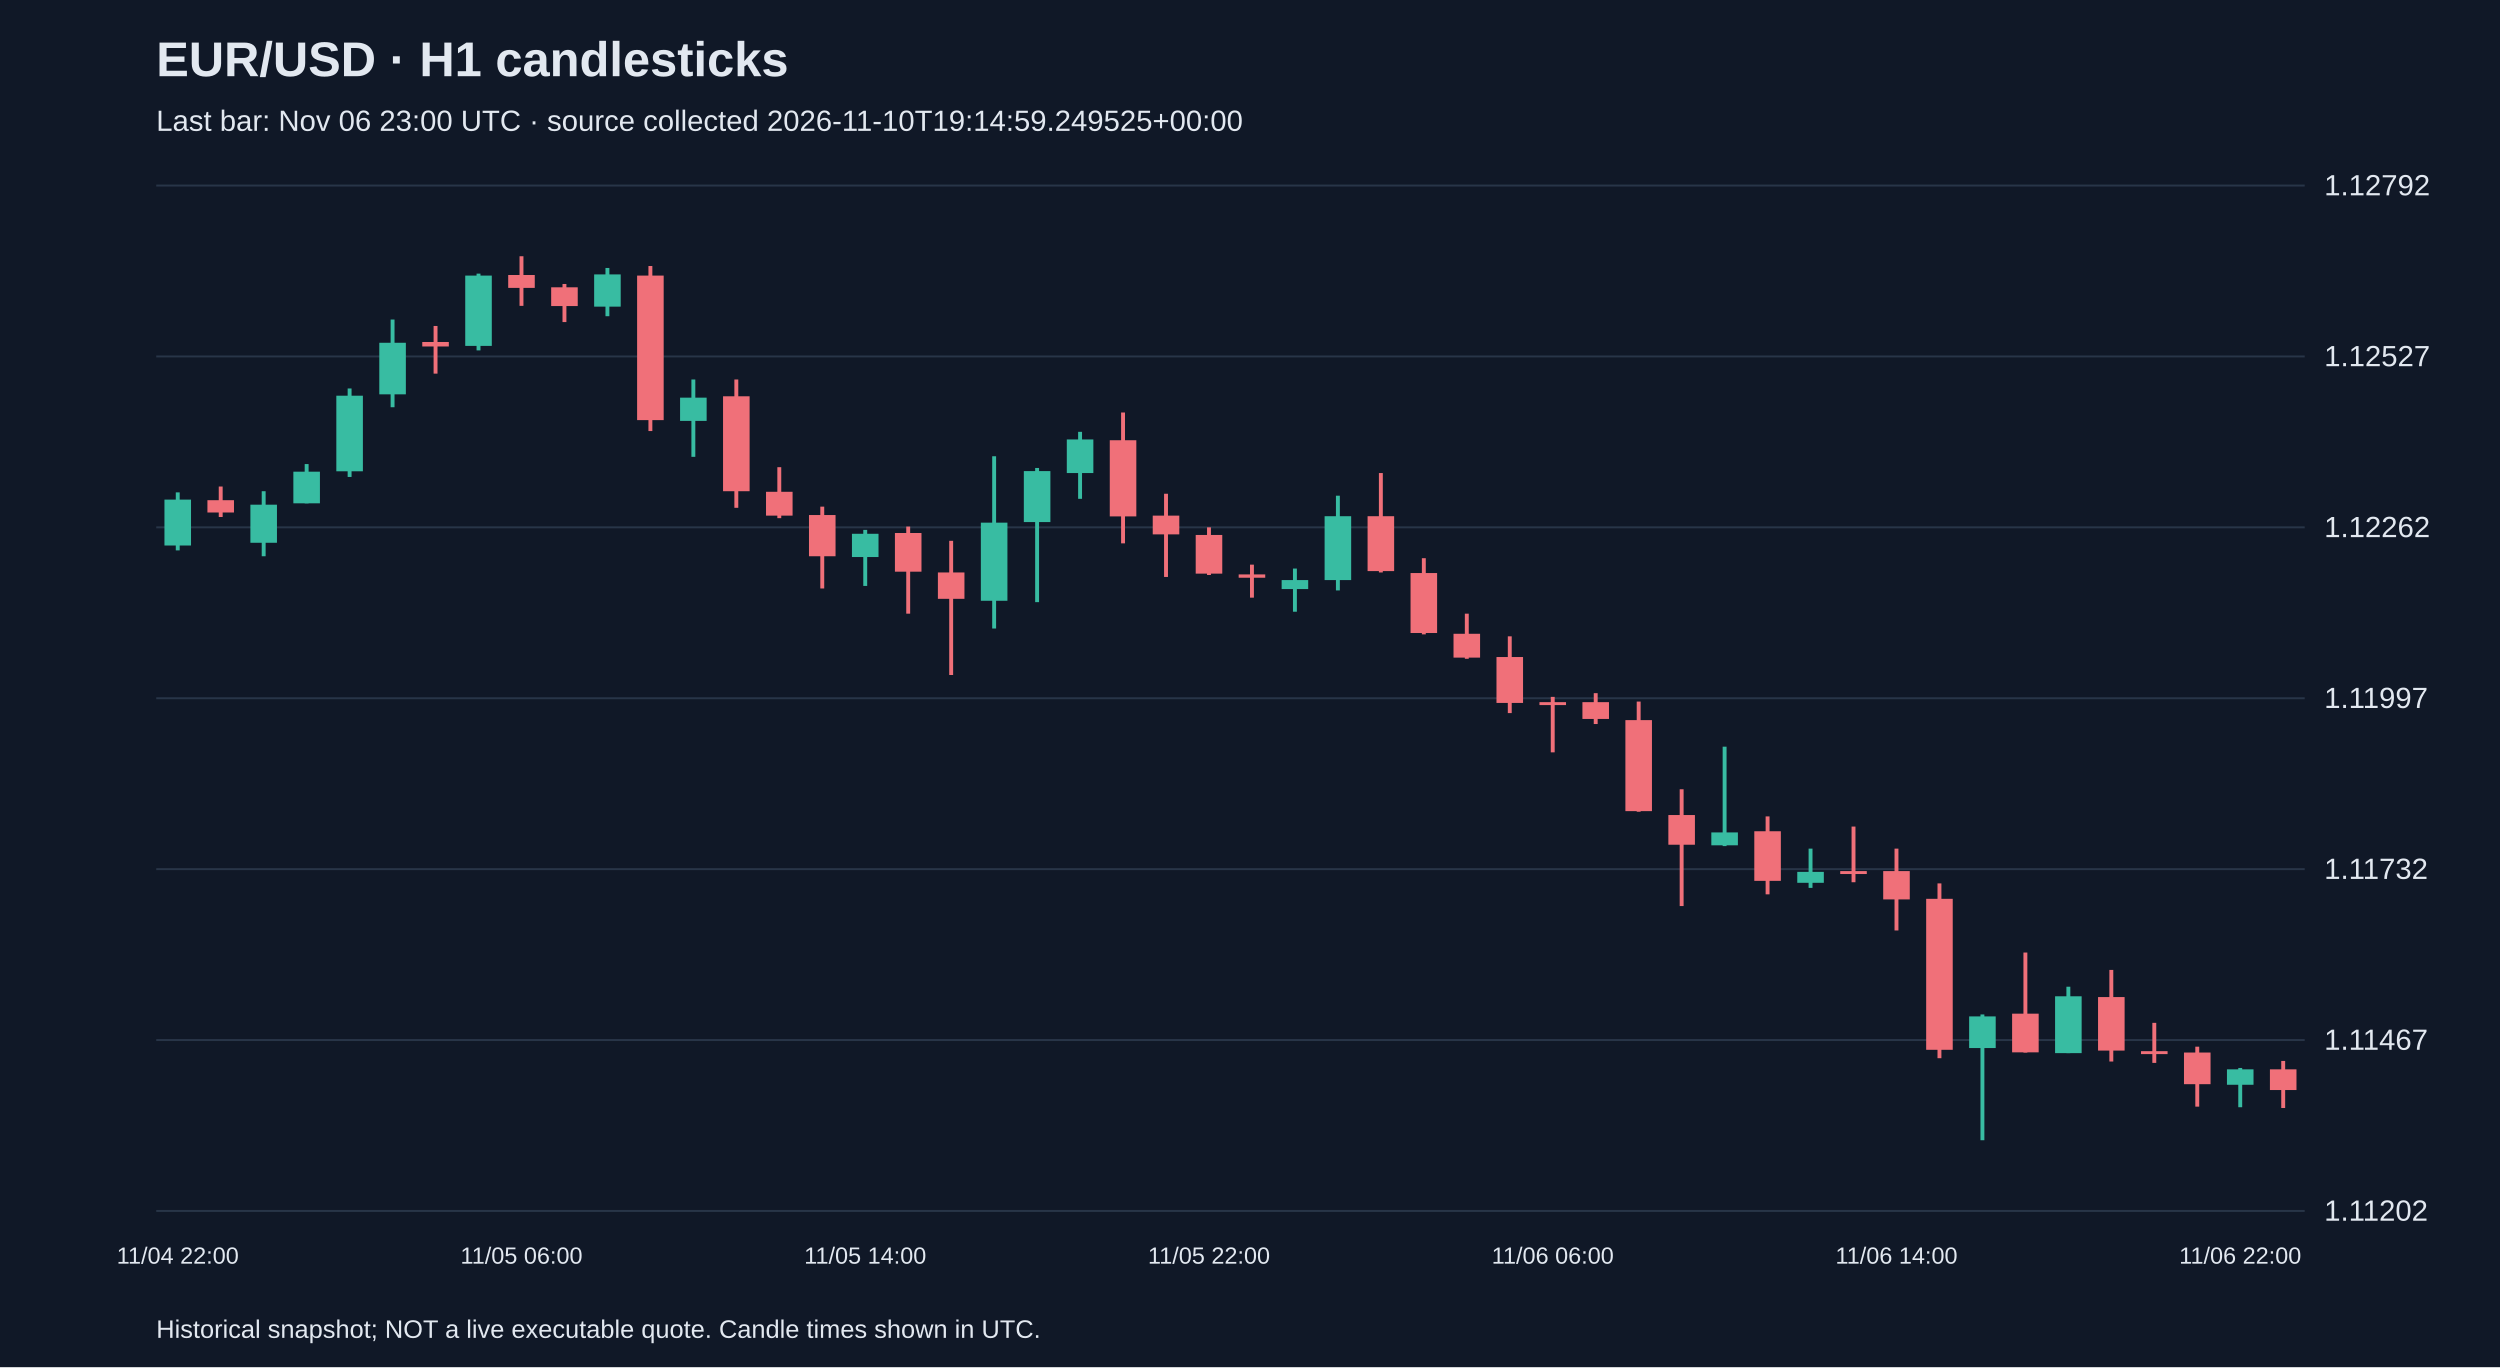
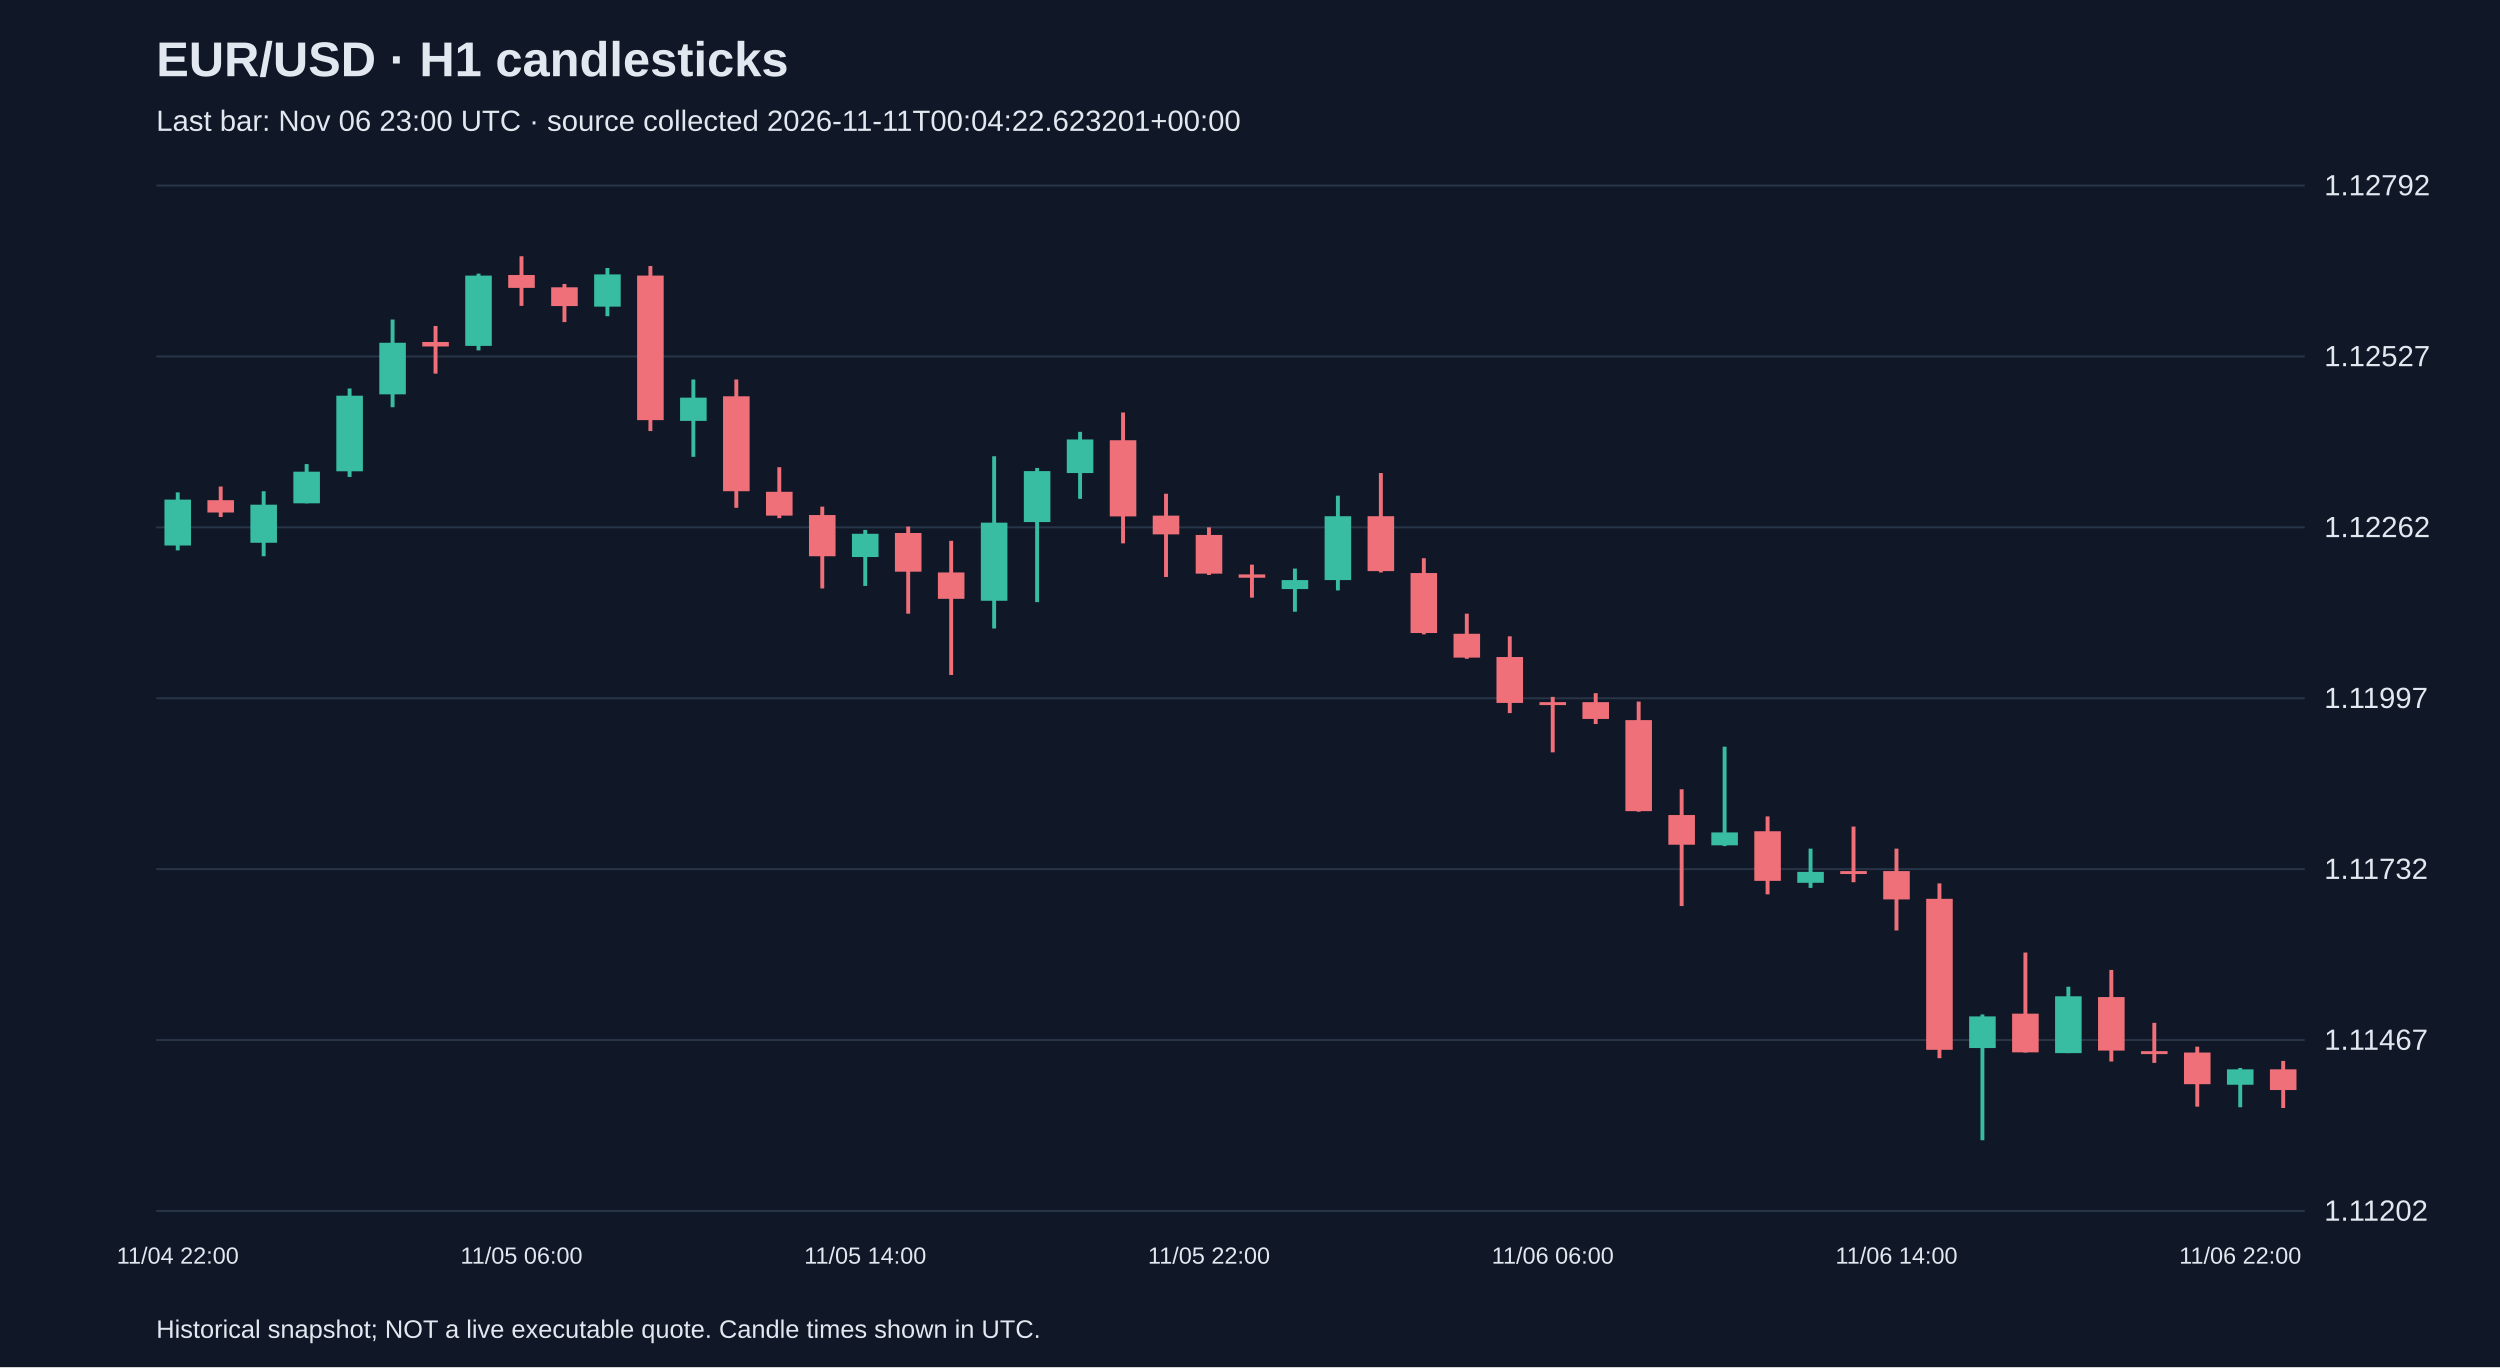
<svg xmlns="http://www.w3.org/2000/svg" viewBox="0 0 1280 700">
  <rect width="100%" height="100%" fill="#101827" />
  <style>text{font-family:Arial,sans-serif;fill:#e2e8f0}</style>
  <text x="80" y="39" font-size="25" font-weight="bold">EUR/USD · H1 candlesticks</text>
-   <text x="80" y="67" font-size="15" fill="#a6b1c5">Last bar: Nov 06 23:00 UTC · source collected 2026-11-10T19:14:59.249525+00:00</text>
+   <text x="80" y="67" font-size="15" fill="#a6b1c5">Last bar: Nov 06 23:00 UTC · source collected 2026-11-11T00:04:22.623201+00:00</text>
  <line x1="80" y1="620.0" x2="1180" y2="620.0" stroke="#283548" />
  <text x="1190" y="625.0" font-size="15">1.11202</text>
  <line x1="80" y1="532.5" x2="1180" y2="532.5" stroke="#283548" />
  <text x="1190" y="537.5" font-size="15">1.11467</text>
  <line x1="80" y1="445.0" x2="1180" y2="445.0" stroke="#283548" />
  <text x="1190" y="450.0" font-size="15">1.11732</text>
  <line x1="80" y1="357.5" x2="1180" y2="357.5" stroke="#283548" />
  <text x="1190" y="362.5" font-size="15">1.11997</text>
  <line x1="80" y1="270.0" x2="1180" y2="270.0" stroke="#283548" />
  <text x="1190" y="275.0" font-size="15">1.12262</text>
  <line x1="80" y1="182.5" x2="1180" y2="182.5" stroke="#283548" />
  <text x="1190" y="187.5" font-size="15">1.12527</text>
  <line x1="80" y1="95.0" x2="1180" y2="95.0" stroke="#283548" />
  <text x="1190" y="100.0" font-size="15">1.12792</text>
  <line x1="91.0" y1="252.1" x2="91.0" y2="281.8" stroke="#38bca2" stroke-width="2" />
  <rect x="84.2" y="255.8" width="13.6" height="23.5" fill="#38bca2" />
  <text x="91.0" y="647" text-anchor="middle" font-size="12">11/04 22:00</text>
  <line x1="113.0" y1="249.1" x2="113.0" y2="264.7" stroke="#f07079" stroke-width="2" />
  <rect x="106.2" y="256.1" width="13.6" height="6.3" fill="#f07079" />
  <line x1="135.0" y1="251.5" x2="135.0" y2="284.8" stroke="#38bca2" stroke-width="2" />
  <rect x="128.2" y="258.4" width="13.6" height="19.5" fill="#38bca2" />
  <line x1="157.0" y1="237.6" x2="157.0" y2="257.7" stroke="#38bca2" stroke-width="2" />
  <rect x="150.2" y="241.5" width="13.6" height="16.2" fill="#38bca2" />
  <line x1="179.0" y1="198.9" x2="179.0" y2="244.2" stroke="#38bca2" stroke-width="2" />
  <rect x="172.2" y="202.6" width="13.6" height="38.7" fill="#38bca2" />
  <line x1="201.0" y1="163.6" x2="201.0" y2="208.5" stroke="#38bca2" stroke-width="2" />
  <rect x="194.2" y="175.5" width="13.6" height="26.4" fill="#38bca2" />
  <line x1="223.0" y1="166.9" x2="223.0" y2="191.3" stroke="#f07079" stroke-width="2" />
  <rect x="216.2" y="175.1" width="13.6" height="2.3" fill="#f07079" />
  <line x1="245.0" y1="140.1" x2="245.0" y2="179.4" stroke="#38bca2" stroke-width="2" />
  <rect x="238.2" y="141.1" width="13.6" height="36.0" fill="#38bca2" />
  <line x1="267.0" y1="131.2" x2="267.0" y2="156.6" stroke="#f07079" stroke-width="2" />
  <rect x="260.2" y="140.8" width="13.6" height="6.6" fill="#f07079" />
  <text x="267.0" y="647" text-anchor="middle" font-size="12">11/05 06:00</text>
  <line x1="289.0" y1="145.4" x2="289.0" y2="164.9" stroke="#f07079" stroke-width="2" />
  <rect x="282.2" y="147.1" width="13.6" height="9.6" fill="#f07079" />
  <line x1="311.0" y1="137.2" x2="311.0" y2="161.9" stroke="#38bca2" stroke-width="2" />
  <rect x="304.2" y="140.5" width="13.6" height="16.5" fill="#38bca2" />
  <line x1="333.0" y1="136.2" x2="333.0" y2="220.7" stroke="#f07079" stroke-width="2" />
  <rect x="326.2" y="141.1" width="13.6" height="74.0" fill="#f07079" />
  <line x1="355.0" y1="194.3" x2="355.0" y2="233.9" stroke="#38bca2" stroke-width="2" />
  <rect x="348.2" y="203.6" width="13.6" height="11.9" fill="#38bca2" />
  <line x1="377.0" y1="194.3" x2="377.0" y2="260.0" stroke="#f07079" stroke-width="2" />
  <rect x="370.2" y="202.9" width="13.6" height="48.6" fill="#f07079" />
  <line x1="399.0" y1="239.2" x2="399.0" y2="265.3" stroke="#f07079" stroke-width="2" />
  <rect x="392.2" y="251.8" width="13.6" height="12.2" fill="#f07079" />
  <line x1="421.0" y1="259.4" x2="421.0" y2="301.3" stroke="#f07079" stroke-width="2" />
  <rect x="414.2" y="263.7" width="13.6" height="21.1" fill="#f07079" />
  <line x1="443.0" y1="271.3" x2="443.0" y2="300.0" stroke="#38bca2" stroke-width="2" />
  <rect x="436.2" y="273.3" width="13.6" height="11.9" fill="#38bca2" />
  <text x="443.0" y="647" text-anchor="middle" font-size="12">11/05 14:00</text>
  <line x1="465.0" y1="269.6" x2="465.0" y2="314.2" stroke="#f07079" stroke-width="2" />
  <rect x="458.2" y="272.9" width="13.6" height="19.8" fill="#f07079" />
  <line x1="487.0" y1="276.9" x2="487.0" y2="345.6" stroke="#f07079" stroke-width="2" />
  <rect x="480.2" y="293.1" width="13.6" height="13.5" fill="#f07079" />
  <line x1="509.0" y1="233.6" x2="509.0" y2="321.8" stroke="#38bca2" stroke-width="2" />
  <rect x="502.2" y="267.6" width="13.6" height="40.0" fill="#38bca2" />
  <line x1="531.0" y1="239.6" x2="531.0" y2="308.3" stroke="#38bca2" stroke-width="2" />
  <rect x="524.2" y="241.2" width="13.6" height="26.1" fill="#38bca2" />
  <line x1="553.0" y1="221.1" x2="553.0" y2="255.4" stroke="#38bca2" stroke-width="2" />
  <rect x="546.2" y="225.0" width="13.6" height="17.2" fill="#38bca2" />
  <line x1="575.0" y1="211.2" x2="575.0" y2="278.2" stroke="#f07079" stroke-width="2" />
  <rect x="568.2" y="225.4" width="13.6" height="39.0" fill="#f07079" />
  <line x1="597.0" y1="252.8" x2="597.0" y2="295.4" stroke="#f07079" stroke-width="2" />
  <rect x="590.2" y="264.0" width="13.6" height="9.6" fill="#f07079" />
  <line x1="619.0" y1="270.0" x2="619.0" y2="294.4" stroke="#f07079" stroke-width="2" />
  <rect x="612.2" y="273.9" width="13.6" height="19.8" fill="#f07079" />
  <text x="619.0" y="647" text-anchor="middle" font-size="12">11/05 22:00</text>
  <line x1="641.0" y1="289.1" x2="641.0" y2="306.0" stroke="#f07079" stroke-width="2" />
  <rect x="634.2" y="294.1" width="13.6" height="1.7" fill="#f07079" />
  <line x1="663.0" y1="291.1" x2="663.0" y2="313.2" stroke="#38bca2" stroke-width="2" />
  <rect x="656.2" y="297.0" width="13.6" height="4.6" fill="#38bca2" />
  <line x1="685.0" y1="253.8" x2="685.0" y2="302.3" stroke="#38bca2" stroke-width="2" />
  <rect x="678.2" y="264.3" width="13.6" height="32.7" fill="#38bca2" />
  <line x1="707.0" y1="242.2" x2="707.0" y2="293.1" stroke="#f07079" stroke-width="2" />
  <rect x="700.2" y="264.3" width="13.6" height="28.1" fill="#f07079" />
  <line x1="729.0" y1="285.8" x2="729.0" y2="324.8" stroke="#f07079" stroke-width="2" />
  <rect x="722.2" y="293.4" width="13.6" height="30.7" fill="#f07079" />
  <line x1="751.0" y1="314.2" x2="751.0" y2="337.3" stroke="#f07079" stroke-width="2" />
  <rect x="744.2" y="324.5" width="13.6" height="12.2" fill="#f07079" />
  <line x1="773.0" y1="325.8" x2="773.0" y2="365.1" stroke="#f07079" stroke-width="2" />
  <rect x="766.2" y="336.4" width="13.6" height="23.5" fill="#f07079" />
  <line x1="795.0" y1="356.8" x2="795.0" y2="385.2" stroke="#f07079" stroke-width="2" />
  <rect x="788.2" y="359.5" width="13.6" height="1.5" fill="#f07079" />
  <text x="795.0" y="647" text-anchor="middle" font-size="12">11/06 06:00</text>
  <line x1="817.0" y1="354.9" x2="817.0" y2="370.7" stroke="#f07079" stroke-width="2" />
  <rect x="810.2" y="359.5" width="13.6" height="8.6" fill="#f07079" />
  <line x1="839.0" y1="359.2" x2="839.0" y2="415.6" stroke="#f07079" stroke-width="2" />
  <rect x="832.2" y="368.7" width="13.6" height="46.6" fill="#f07079" />
  <line x1="861.0" y1="404.1" x2="861.0" y2="463.9" stroke="#f07079" stroke-width="2" />
  <rect x="854.2" y="417.3" width="13.6" height="15.2" fill="#f07079" />
  <line x1="883.0" y1="382.3" x2="883.0" y2="433.2" stroke="#38bca2" stroke-width="2" />
  <rect x="876.2" y="426.2" width="13.6" height="6.6" fill="#38bca2" />
  <line x1="905.0" y1="418.0" x2="905.0" y2="457.9" stroke="#f07079" stroke-width="2" />
  <rect x="898.2" y="425.6" width="13.6" height="25.4" fill="#f07079" />
  <line x1="927.0" y1="434.5" x2="927.0" y2="454.6" stroke="#38bca2" stroke-width="2" />
  <rect x="920.2" y="446.4" width="13.6" height="5.6" fill="#38bca2" />
  <line x1="949.0" y1="423.2" x2="949.0" y2="451.7" stroke="#f07079" stroke-width="2" />
  <rect x="942.2" y="446.0" width="13.6" height="1.5" fill="#f07079" />
  <line x1="971.0" y1="434.5" x2="971.0" y2="476.4" stroke="#f07079" stroke-width="2" />
  <rect x="964.2" y="446.0" width="13.6" height="14.5" fill="#f07079" />
  <text x="971.0" y="647" text-anchor="middle" font-size="12">11/06 14:00</text>
  <line x1="993.0" y1="452.3" x2="993.0" y2="541.8" stroke="#f07079" stroke-width="2" />
  <rect x="986.2" y="460.2" width="13.6" height="77.3" fill="#f07079" />
  <line x1="1015.0" y1="519.4" x2="1015.0" y2="583.8" stroke="#38bca2" stroke-width="2" />
  <rect x="1008.2" y="520.4" width="13.6" height="16.2" fill="#38bca2" />
  <line x1="1037.0" y1="487.7" x2="1037.0" y2="538.9" stroke="#f07079" stroke-width="2" />
  <rect x="1030.2" y="519.0" width="13.6" height="19.8" fill="#f07079" />
  <line x1="1059.0" y1="505.2" x2="1059.0" y2="539.2" stroke="#38bca2" stroke-width="2" />
  <rect x="1052.2" y="510.1" width="13.6" height="29.1" fill="#38bca2" />
  <line x1="1081.0" y1="496.6" x2="1081.0" y2="543.5" stroke="#f07079" stroke-width="2" />
  <rect x="1074.2" y="510.5" width="13.6" height="27.4" fill="#f07079" />
  <line x1="1103.0" y1="523.7" x2="1103.0" y2="544.2" stroke="#f07079" stroke-width="2" />
  <rect x="1096.2" y="538.2" width="13.6" height="1.5" fill="#f07079" />
  <line x1="1125.0" y1="535.9" x2="1125.0" y2="566.6" stroke="#f07079" stroke-width="2" />
  <rect x="1118.2" y="538.9" width="13.6" height="16.2" fill="#f07079" />
  <line x1="1147.0" y1="546.8" x2="1147.0" y2="566.9" stroke="#38bca2" stroke-width="2" />
  <rect x="1140.2" y="547.5" width="13.6" height="7.9" fill="#38bca2" />
  <text x="1147.0" y="647" text-anchor="middle" font-size="12">11/06 22:00</text>
  <line x1="1169.0" y1="543.2" x2="1169.0" y2="567.3" stroke="#f07079" stroke-width="2" />
  <rect x="1162.2" y="547.5" width="13.6" height="10.6" fill="#f07079" />
  <text x="80" y="685" font-size="13">Historical snapshot; NOT a live executable quote. Candle times shown in UTC.</text>
</svg>
